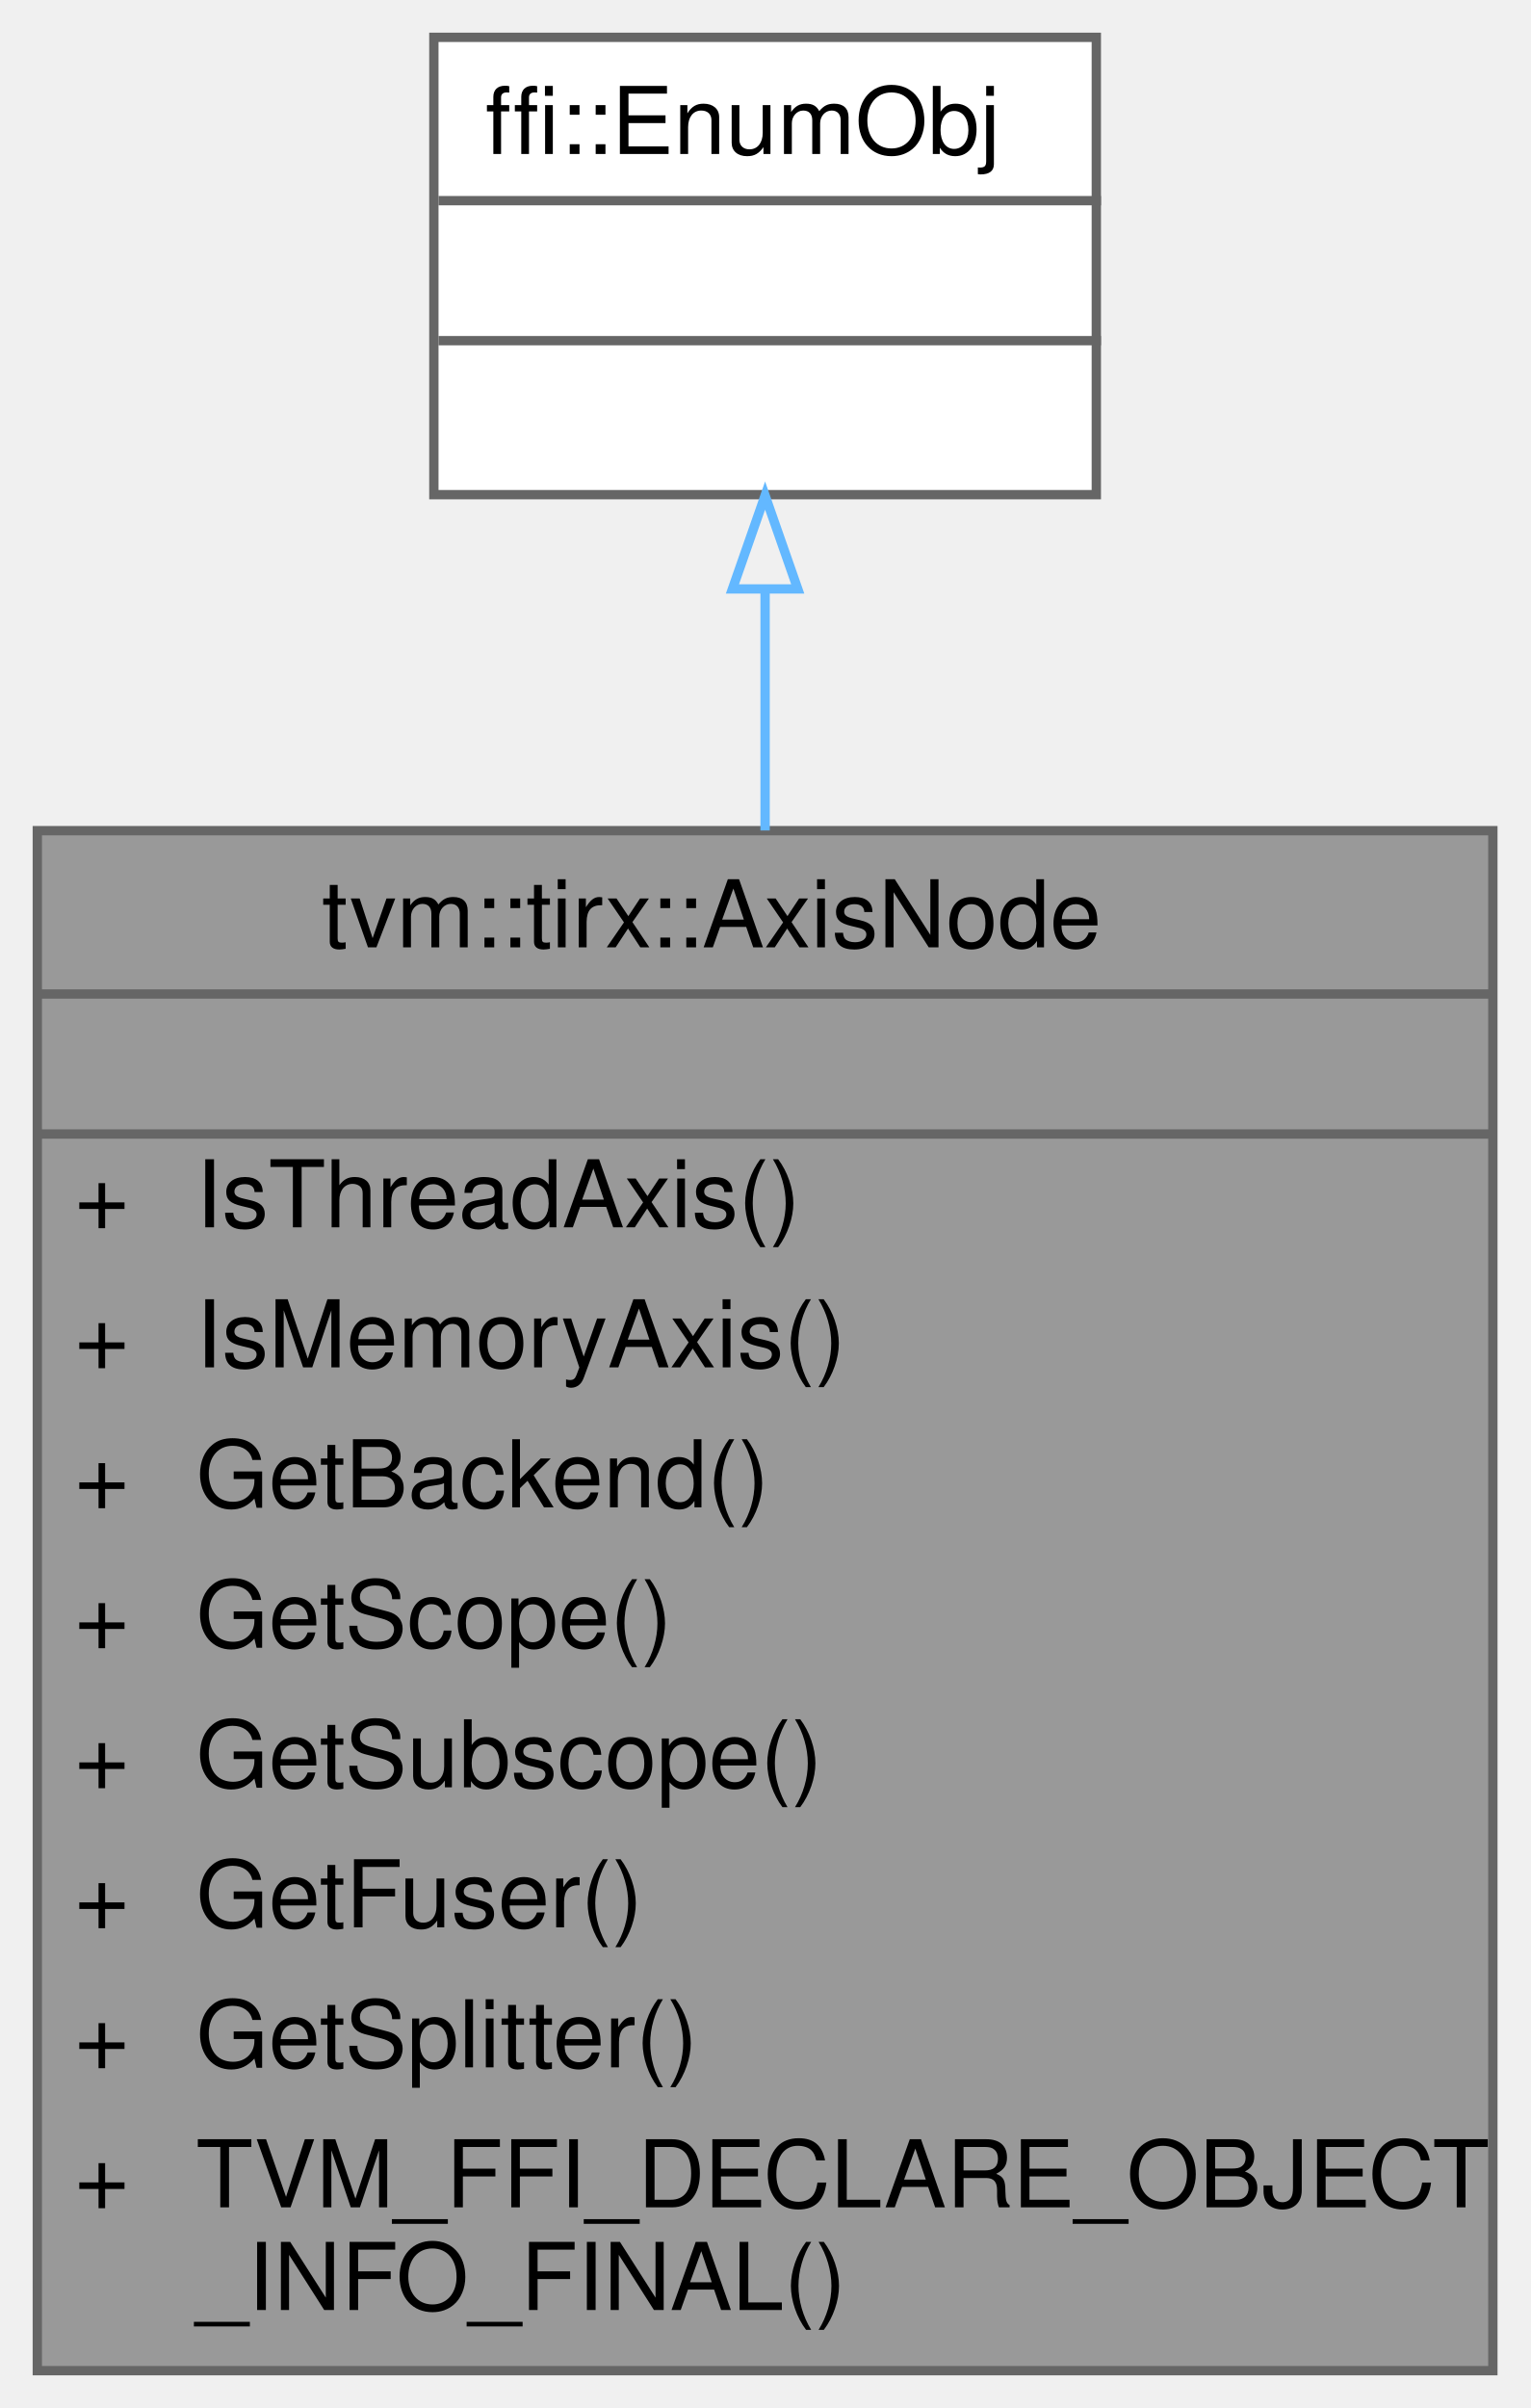
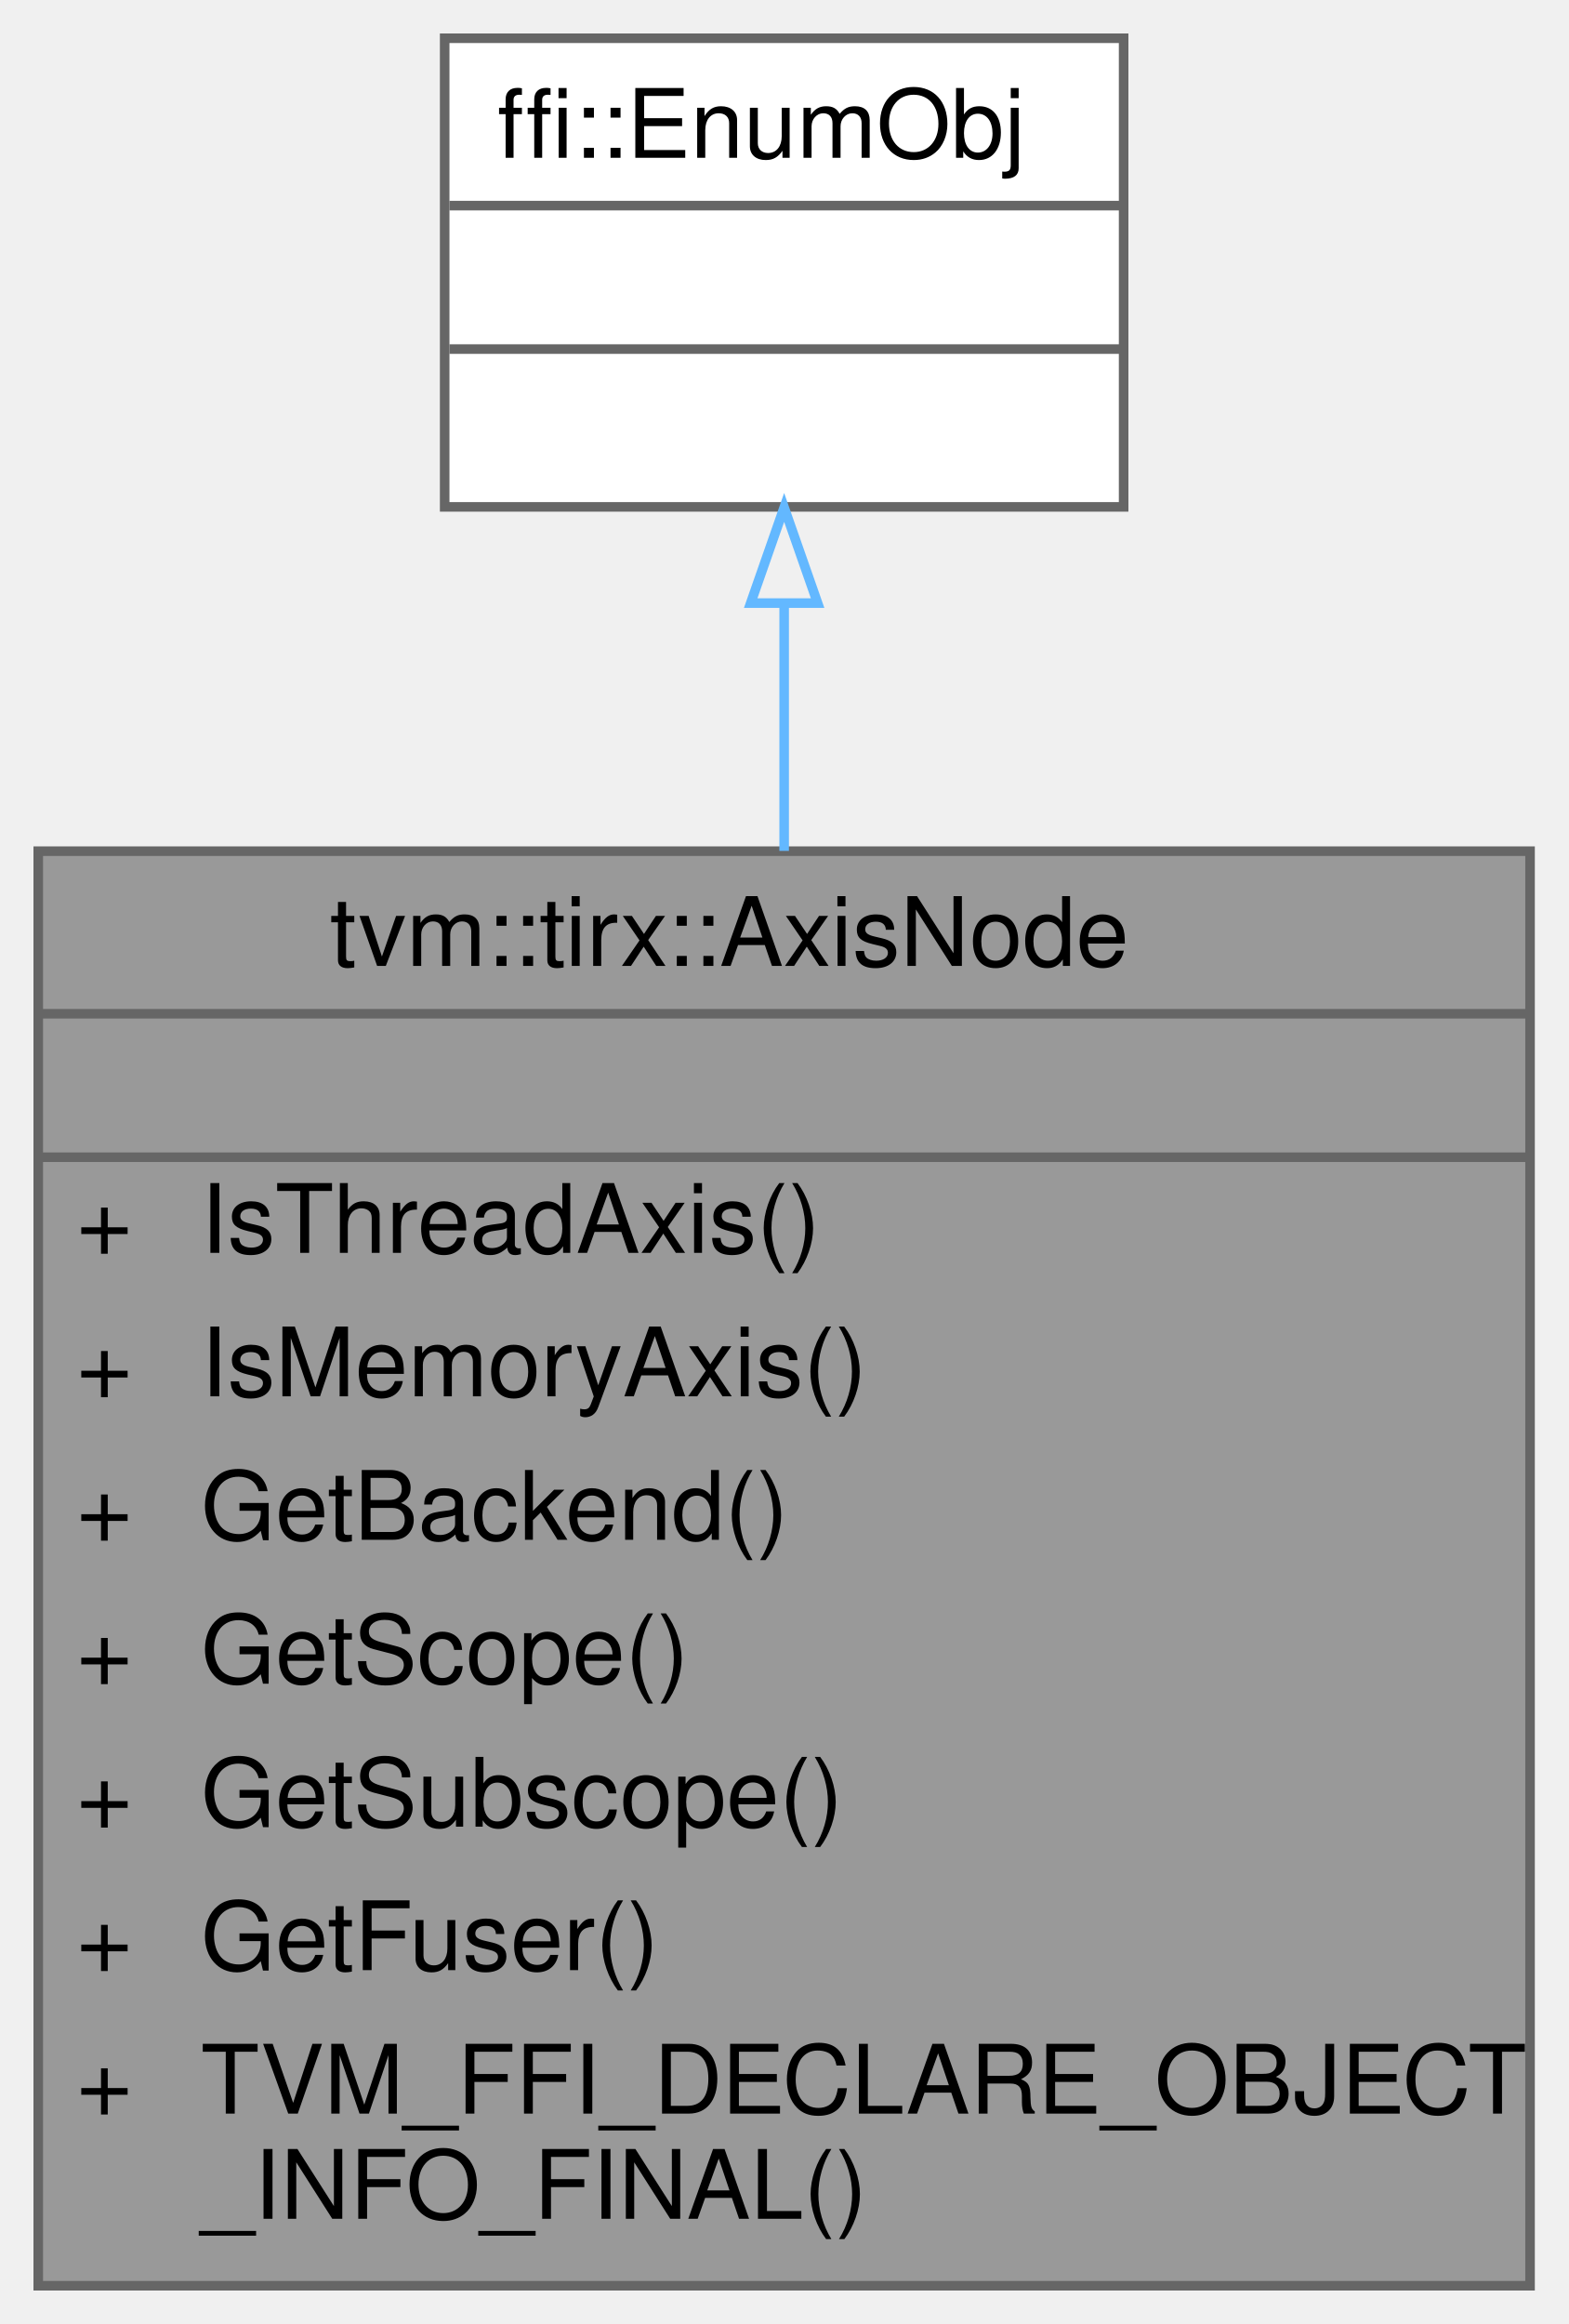
- <svg xmlns="http://www.w3.org/2000/svg" xmlns:xlink="http://www.w3.org/1999/xlink" width="164pt" height="258pt" viewBox="0.00 0.00 164.00 258.00">
-   <g id="graph0" class="graph" transform="scale(1 1) rotate(0) translate(4 254)">
+ <svg xmlns="http://www.w3.org/2000/svg" xmlns:xlink="http://www.w3.org/1999/xlink" width="164pt" height="243pt" viewBox="0.00 0.00 164.00 243.00">
+   <g id="graph0" class="graph" transform="scale(1 1) rotate(0) translate(4 239)">
    <g id="Node000001" class="node">
      <g id="a_Node000001">
        <a xlink:title=" ">
-           <polygon fill="#999999" stroke="transparent" points="156,-165 0,-165 0,0 156,0 156,-165" />
-           <text text-anchor="start" x="30.5" y="-152.5" font-family="Helvetica,sans-Serif" font-size="10.00">tvm::tirx::AxisNode</text>
-           <text text-anchor="start" x="76" y="-137.5" font-family="Helvetica,sans-Serif" font-size="10.00"> </text>
-           <text text-anchor="start" x="4" y="-122.5" font-family="Helvetica,sans-Serif" font-size="10.00">+</text>
-           <text text-anchor="start" x="17" y="-122.5" font-family="Helvetica,sans-Serif" font-size="10.00">IsThreadAxis()</text>
-           <text text-anchor="start" x="4" y="-107.5" font-family="Helvetica,sans-Serif" font-size="10.00">+</text>
-           <text text-anchor="start" x="17" y="-107.5" font-family="Helvetica,sans-Serif" font-size="10.00">IsMemoryAxis()</text>
-           <text text-anchor="start" x="4" y="-92.5" font-family="Helvetica,sans-Serif" font-size="10.00">+</text>
-           <text text-anchor="start" x="17" y="-92.5" font-family="Helvetica,sans-Serif" font-size="10.00">GetBackend()</text>
-           <text text-anchor="start" x="4" y="-77.5" font-family="Helvetica,sans-Serif" font-size="10.00">+</text>
-           <text text-anchor="start" x="17" y="-77.5" font-family="Helvetica,sans-Serif" font-size="10.00">GetScope()</text>
-           <text text-anchor="start" x="4" y="-62.5" font-family="Helvetica,sans-Serif" font-size="10.00">+</text>
-           <text text-anchor="start" x="17" y="-62.5" font-family="Helvetica,sans-Serif" font-size="10.00">GetSubscope()</text>
-           <text text-anchor="start" x="4" y="-47.5" font-family="Helvetica,sans-Serif" font-size="10.00">+</text>
-           <text text-anchor="start" x="17" y="-47.5" font-family="Helvetica,sans-Serif" font-size="10.00">GetFuser()</text>
-           <text text-anchor="start" x="4" y="-32.5" font-family="Helvetica,sans-Serif" font-size="10.00">+</text>
-           <text text-anchor="start" x="17" y="-32.5" font-family="Helvetica,sans-Serif" font-size="10.00">GetSplitter()</text>
-           <text text-anchor="start" x="4" y="-17.5" font-family="Helvetica,sans-Serif" font-size="10.00">+</text>
-           <text text-anchor="start" x="17" y="-17.5" font-family="Helvetica,sans-Serif" font-size="10.00">TVM_FFI_DECLARE_OBJECT</text>
-           <text text-anchor="start" x="17" y="-6.5" font-family="Helvetica,sans-Serif" font-size="10.00">_INFO_FINAL()</text>
-           <polygon fill="#666666" stroke="#666666" points="0,-147.5 0,-147.5 156,-147.5 156,-147.5 0,-147.5" />
-           <polygon fill="#666666" stroke="#666666" points="0,-132.5 0,-132.5 156,-132.5 156,-132.5 0,-132.5" />
-           <polygon fill="none" stroke="#666666" points="0,0 0,-165 156,-165 156,0 0,0" />
+           <polygon fill="#999999" stroke="transparent" points="156,-150 0,-150 0,0 156,0 156,-150" />
+           <text text-anchor="start" x="30.5" y="-138" font-family="Helvetica,sans-Serif" font-size="10.00">tvm::tirx::AxisNode</text>
+           <text text-anchor="start" x="76" y="-123" font-family="Helvetica,sans-Serif" font-size="10.00"> </text>
+           <text text-anchor="start" x="4" y="-108" font-family="Helvetica,sans-Serif" font-size="10.00">+</text>
+           <text text-anchor="start" x="17" y="-108" font-family="Helvetica,sans-Serif" font-size="10.00">IsThreadAxis()</text>
+           <text text-anchor="start" x="4" y="-93" font-family="Helvetica,sans-Serif" font-size="10.00">+</text>
+           <text text-anchor="start" x="17" y="-93" font-family="Helvetica,sans-Serif" font-size="10.00">IsMemoryAxis()</text>
+           <text text-anchor="start" x="4" y="-78" font-family="Helvetica,sans-Serif" font-size="10.00">+</text>
+           <text text-anchor="start" x="17" y="-78" font-family="Helvetica,sans-Serif" font-size="10.00">GetBackend()</text>
+           <text text-anchor="start" x="4" y="-63" font-family="Helvetica,sans-Serif" font-size="10.00">+</text>
+           <text text-anchor="start" x="17" y="-63" font-family="Helvetica,sans-Serif" font-size="10.00">GetScope()</text>
+           <text text-anchor="start" x="4" y="-48" font-family="Helvetica,sans-Serif" font-size="10.00">+</text>
+           <text text-anchor="start" x="17" y="-48" font-family="Helvetica,sans-Serif" font-size="10.00">GetSubscope()</text>
+           <text text-anchor="start" x="4" y="-33" font-family="Helvetica,sans-Serif" font-size="10.00">+</text>
+           <text text-anchor="start" x="17" y="-33" font-family="Helvetica,sans-Serif" font-size="10.00">GetFuser()</text>
+           <text text-anchor="start" x="4" y="-18" font-family="Helvetica,sans-Serif" font-size="10.00">+</text>
+           <text text-anchor="start" x="17" y="-18" font-family="Helvetica,sans-Serif" font-size="10.00">TVM_FFI_DECLARE_OBJECT</text>
+           <text text-anchor="start" x="17" y="-7" font-family="Helvetica,sans-Serif" font-size="10.00">_INFO_FINAL()</text>
+           <polygon fill="#666666" stroke="#666666" points="0,-133 0,-133 156,-133 156,-133 0,-133" />
+           <polygon fill="#666666" stroke="#666666" points="0,-118 0,-118 156,-118 156,-118 0,-118" />
+           <polygon fill="none" stroke="#666666" points="0,0 0,-150 156,-150 156,0 0,0" />
        </a>
      </g>
    </g>
    <g id="Node000002" class="node">
      <g id="a_Node000002">
        <a xlink:title=" ">
-           <polygon fill="white" stroke="transparent" points="113.5,-250 42.5,-250 42.5,-201 113.5,-201 113.5,-250" />
-           <text text-anchor="start" x="48" y="-237.5" font-family="Helvetica,sans-Serif" font-size="10.00">ffi::EnumObj</text>
-           <text text-anchor="start" x="76.5" y="-222.5" font-family="Helvetica,sans-Serif" font-size="10.00"> </text>
+           <polygon fill="white" stroke="transparent" points="113.5,-235 42.5,-235 42.5,-186 113.5,-186 113.5,-235" />
+           <text text-anchor="start" x="48" y="-222.5" font-family="Helvetica,sans-Serif" font-size="10.00">ffi::EnumObj</text>
          <text text-anchor="start" x="76.5" y="-207.5" font-family="Helvetica,sans-Serif" font-size="10.00"> </text>
-           <polygon fill="#666666" stroke="#666666" points="43,-232.5 43,-232.5 114,-232.5 114,-232.5 43,-232.5" />
+           <text text-anchor="start" x="76.5" y="-192.5" font-family="Helvetica,sans-Serif" font-size="10.00"> </text>
          <polygon fill="#666666" stroke="#666666" points="43,-217.5 43,-217.5 114,-217.5 114,-217.5 43,-217.5" />
-           <polygon fill="none" stroke="#666666" points="42.5,-201 42.5,-250 113.5,-250 113.5,-201 42.5,-201" />
+           <polygon fill="#666666" stroke="#666666" points="43,-202.5 43,-202.5 114,-202.5 114,-202.5 43,-202.5" />
+           <polygon fill="none" stroke="#666666" points="42.5,-186 42.5,-235 113.5,-235 113.5,-186 42.5,-186" />
        </a>
      </g>
    </g>
    <g id="edge1_Node000001_Node000002" class="edge">
      <g id="a_edge1_Node000001_Node000002">
        <a xlink:title=" ">
-           <path fill="none" stroke="#63b8ff" d="M78,-190.7C78,-182.79 78,-174.03 78,-165.02" />
-           <polygon fill="none" stroke="#63b8ff" points="74.5,-190.9 78,-200.9 81.5,-190.9 74.5,-190.9" />
+           <path fill="none" stroke="#63b8ff" d="M78,-175.69C78,-167.75 78,-158.98 78,-150.03" />
+           <polygon fill="none" stroke="#63b8ff" points="74.5,-175.94 78,-185.94 81.5,-175.94 74.5,-175.94" />
        </a>
      </g>
    </g>
  </g>
</svg>
